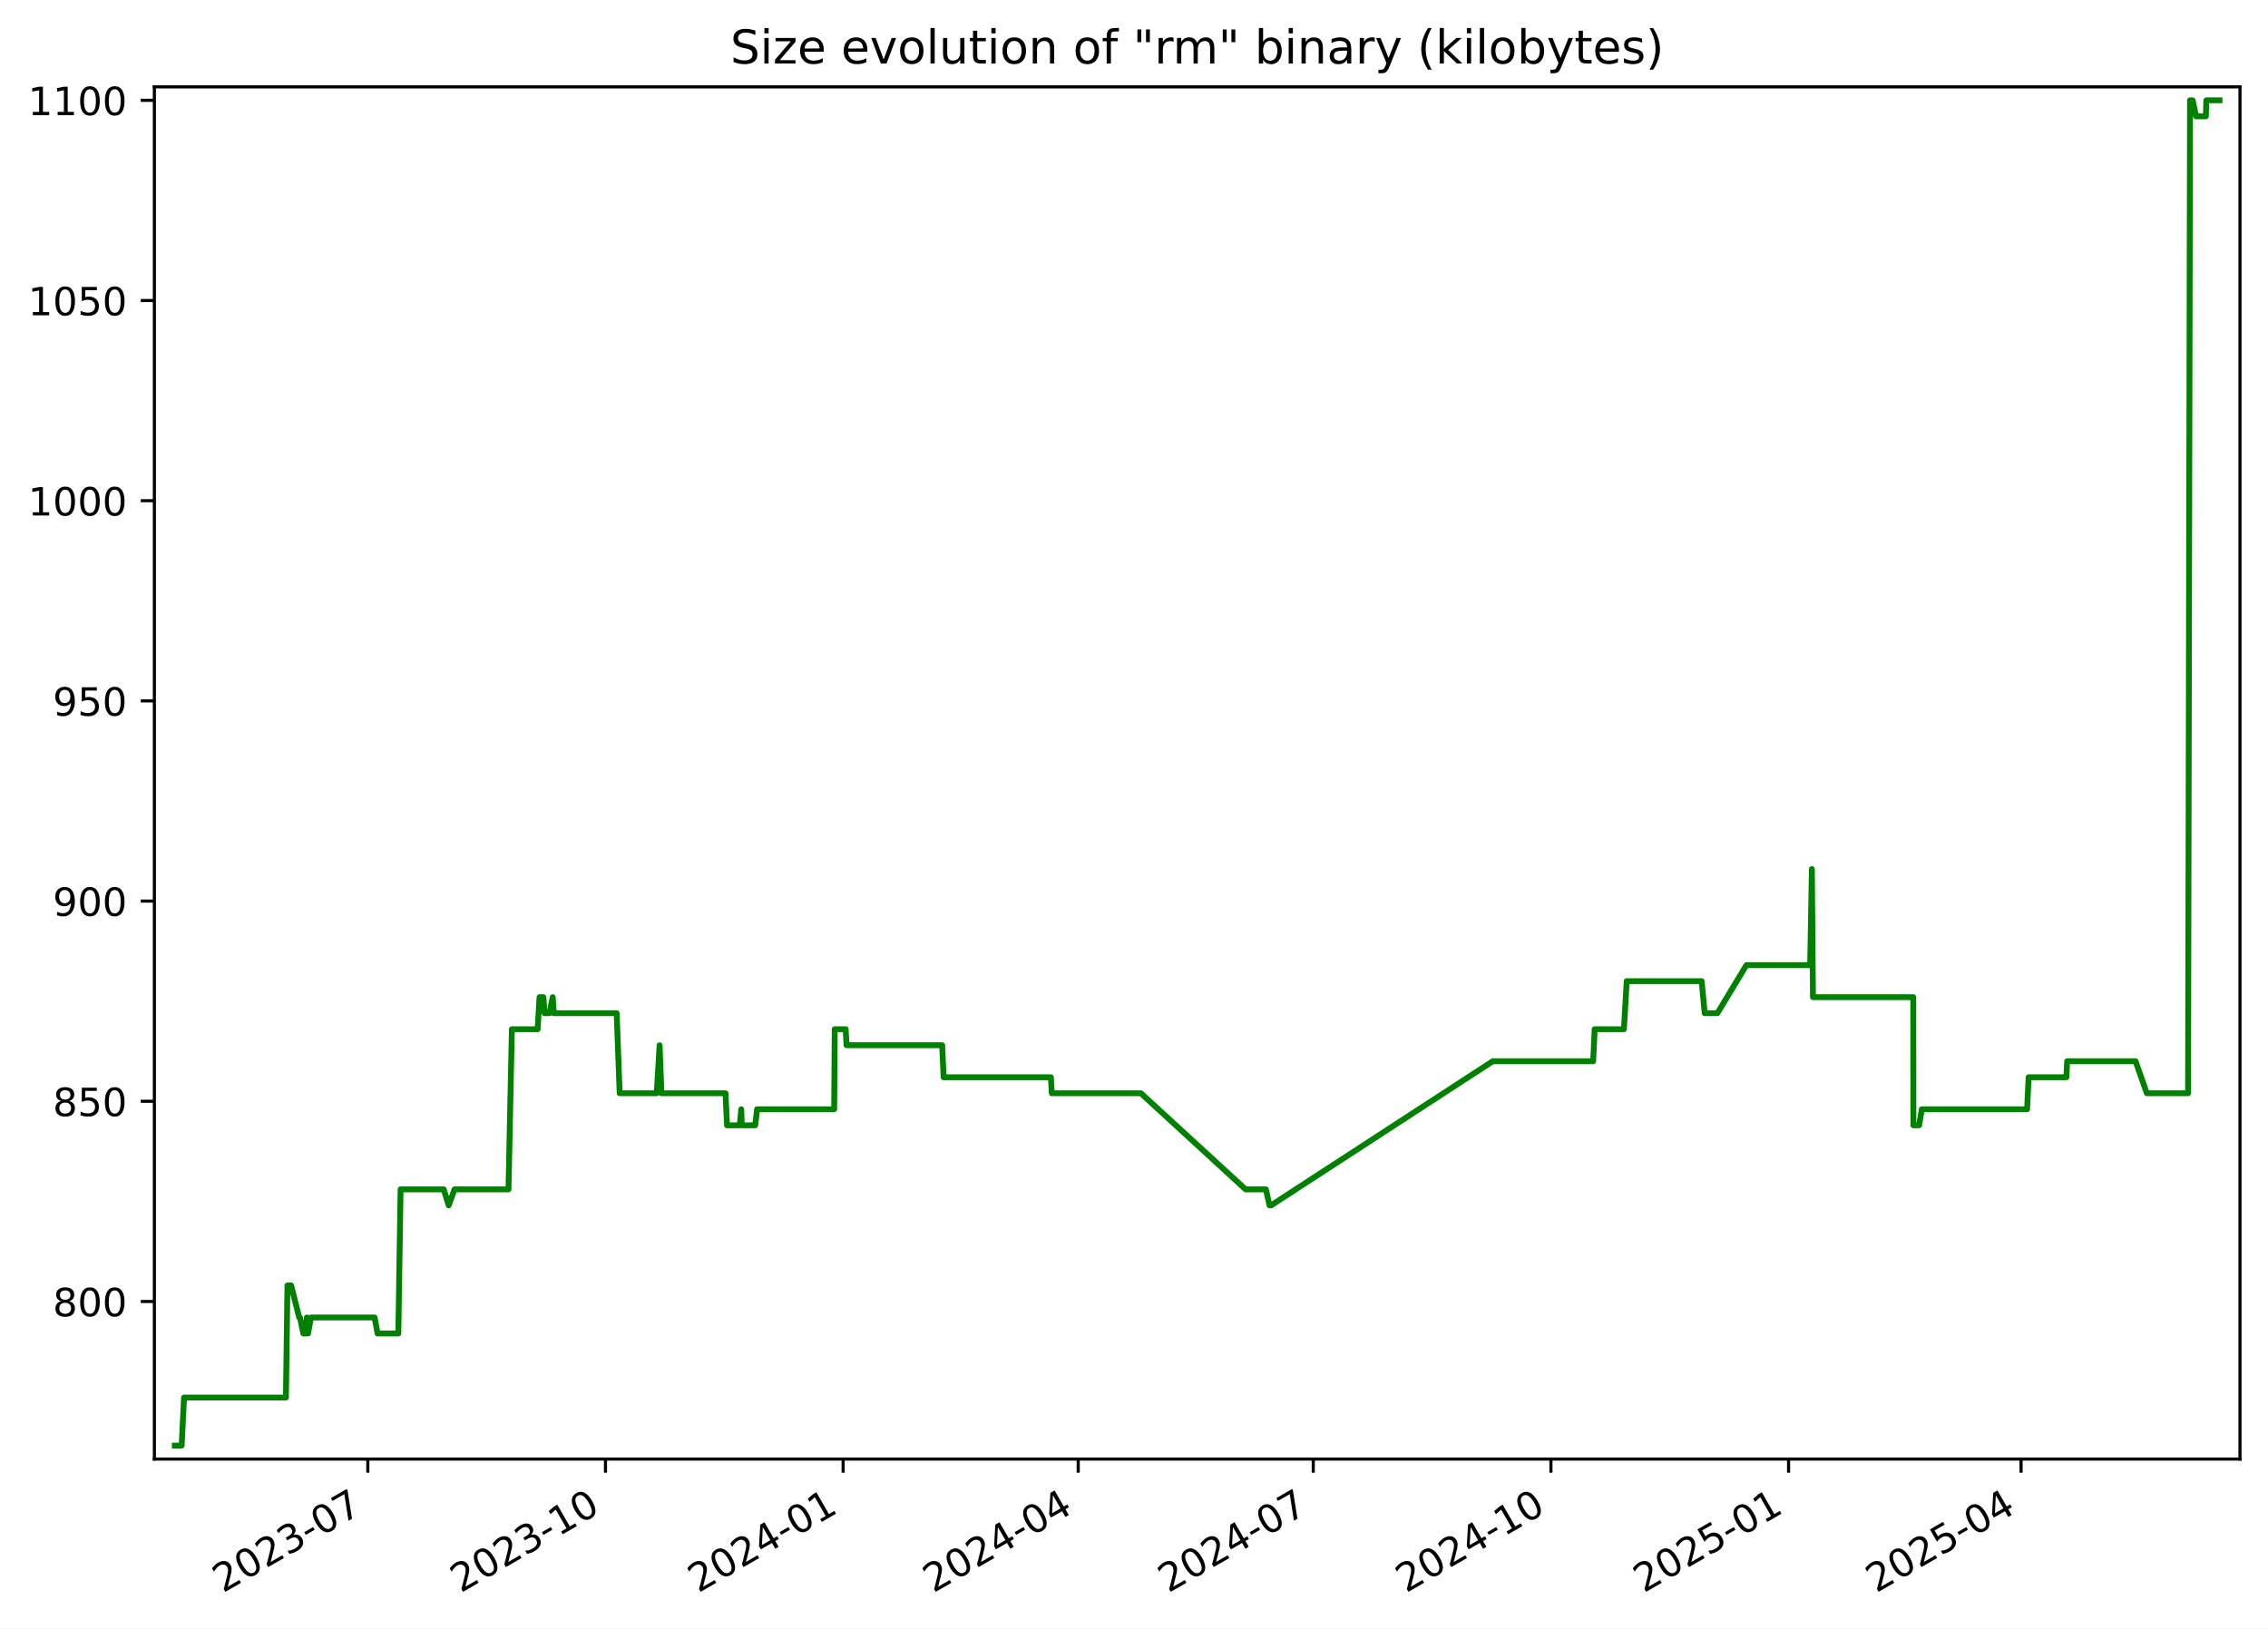
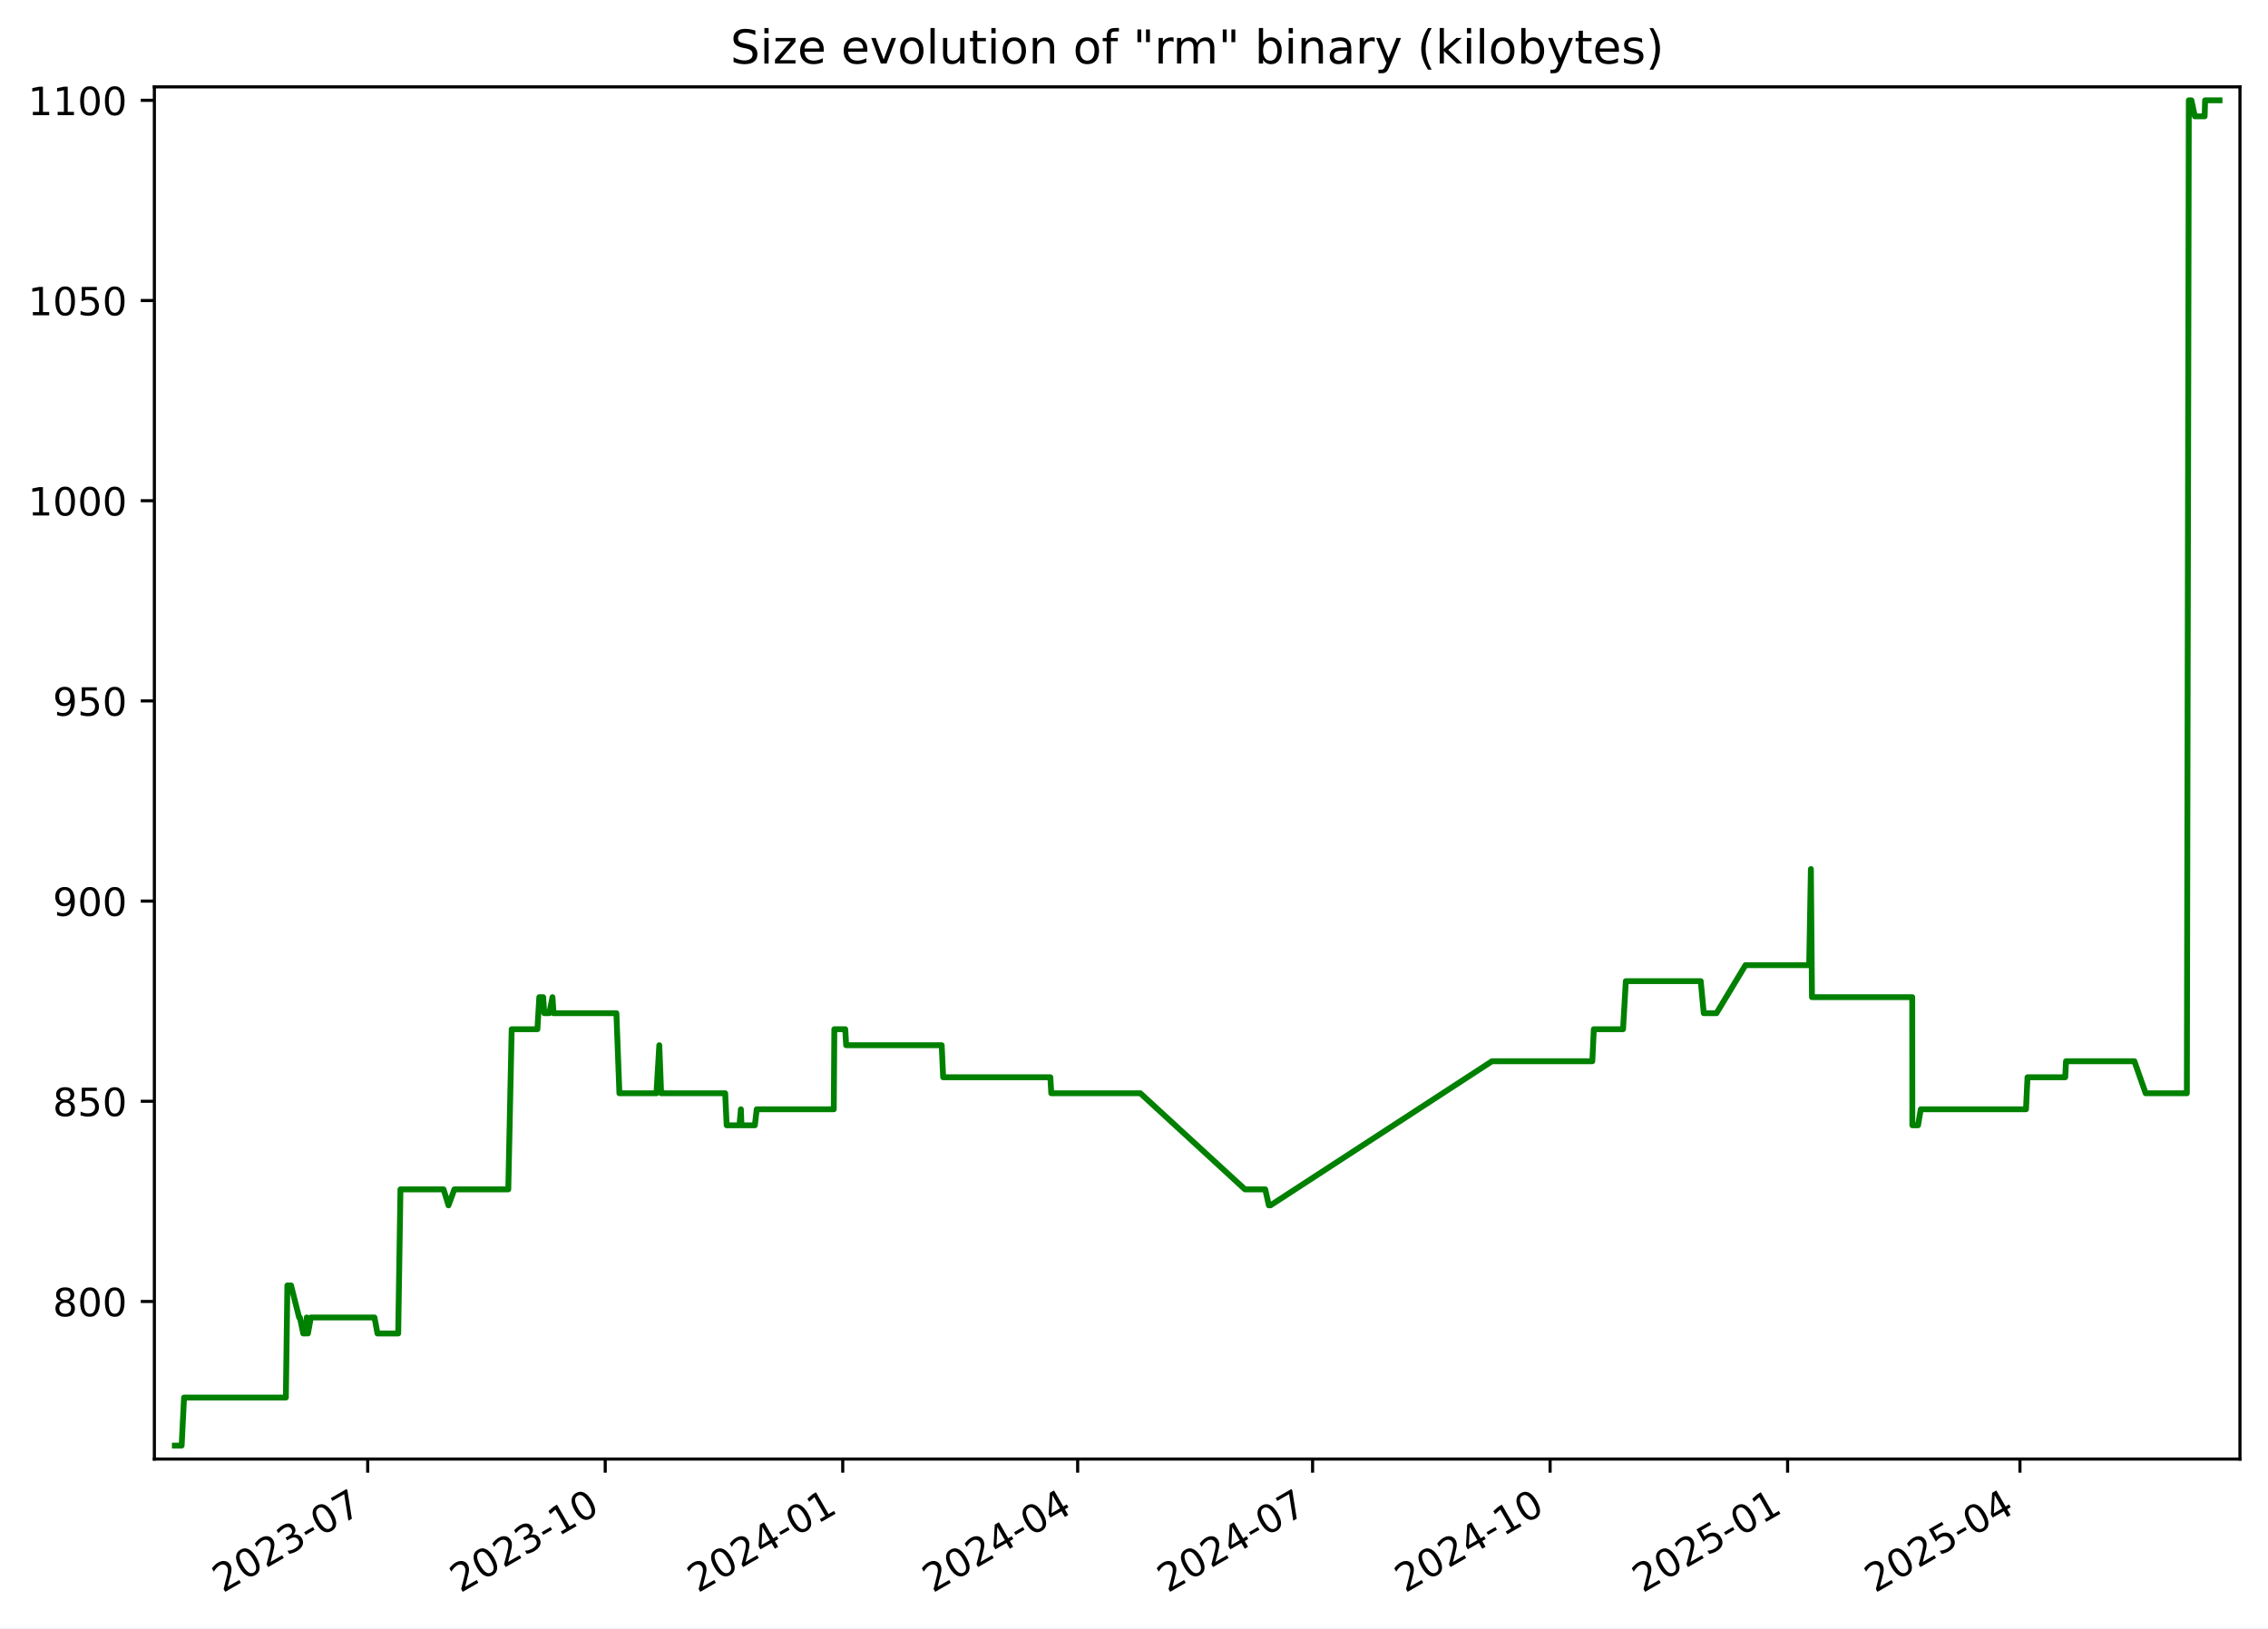
<svg xmlns="http://www.w3.org/2000/svg" xmlns:xlink="http://www.w3.org/1999/xlink" width="582.53pt" height="418.303pt" viewBox="0 0 582.53 418.303" version="1.1">
  <defs>
    <style type="text/css">*{stroke-linejoin: round; stroke-linecap: butt}</style>
  </defs>
  <g id="figure_1">
    <g id="patch_1">
      <path d="M -0 418.303  L 582.53 418.303  L 582.53 0  L -0 0  z " style="fill: #ffffff" />
    </g>
    <g id="axes_1">
      <g id="patch_2">
        <path d="M 39.65 374.83  L 575.33 374.83  L 575.33 22.318  L 39.65 22.318  z " style="fill: #ffffff" />
      </g>
      <g id="matplotlib.axis_1">
        <g id="xtick_1">
          <g id="line2d_1">
            <defs>
-               <path id="md3ca4f3aea" d="M 0 0  L 0 3.5  " style="stroke: #000000; stroke-width: 0.8" />
+               <path id="m835de4ccde" d="M 0 0  L 0 3.5  " style="stroke: #000000; stroke-width: 0.8" />
            </defs>
            <g>
-               <use xlink:href="#md3ca4f3aea" x="94.477" y="374.83" style="stroke: #000000; stroke-width: 0.8" />
+               <use xlink:href="#m835de4ccde" x="94.448" y="374.83" style="stroke: #000000; stroke-width: 0.8" />
            </g>
          </g>
          <g id="text_1">
-             <g transform="translate(57.25248 409.302) rotate(-30) scale(0.1 -0.1)">
+             <g transform="translate(57.22272 409.302) rotate(-30) scale(0.1 -0.1)">
              <defs>
                <path id="DejaVuSans-32" d="M 1228 531  L 3431 531  L 3431 0  L 469 0  L 469 531  Q 828 903 1448 1529  Q 2069 2156 2228 2338  Q 2531 2678 2651 2914  Q 2772 3150 2772 3378  Q 2772 3750 2511 3984  Q 2250 4219 1831 4219  Q 1534 4219 1204 4116  Q 875 4013 500 3803  L 500 4441  Q 881 4594 1212 4672  Q 1544 4750 1819 4750  Q 2544 4750 2975 4387  Q 3406 4025 3406 3419  Q 3406 3131 3298 2873  Q 3191 2616 2906 2266  Q 2828 2175 2409 1742  Q 1991 1309 1228 531  z " transform="scale(0.015625)" />
                <path id="DejaVuSans-30" d="M 2034 4250  Q 1547 4250 1301 3770  Q 1056 3291 1056 2328  Q 1056 1369 1301 889  Q 1547 409 2034 409  Q 2525 409 2770 889  Q 3016 1369 3016 2328  Q 3016 3291 2770 3770  Q 2525 4250 2034 4250  z M 2034 4750  Q 2819 4750 3233 4129  Q 3647 3509 3647 2328  Q 3647 1150 3233 529  Q 2819 -91 2034 -91  Q 1250 -91 836 529  Q 422 1150 422 2328  Q 422 3509 836 4129  Q 1250 4750 2034 4750  z " transform="scale(0.015625)" />
                <path id="DejaVuSans-33" d="M 2597 2516  Q 3050 2419 3304 2112  Q 3559 1806 3559 1356  Q 3559 666 3084 287  Q 2609 -91 1734 -91  Q 1441 -91 1130 -33  Q 819 25 488 141  L 488 750  Q 750 597 1062 519  Q 1375 441 1716 441  Q 2309 441 2620 675  Q 2931 909 2931 1356  Q 2931 1769 2642 2001  Q 2353 2234 1838 2234  L 1294 2234  L 1294 2753  L 1863 2753  Q 2328 2753 2575 2939  Q 2822 3125 2822 3475  Q 2822 3834 2567 4026  Q 2313 4219 1838 4219  Q 1578 4219 1281 4162  Q 984 4106 628 3988  L 628 4550  Q 988 4650 1302 4700  Q 1616 4750 1894 4750  Q 2613 4750 3031 4423  Q 3450 4097 3450 3541  Q 3450 3153 3228 2886  Q 3006 2619 2597 2516  z " transform="scale(0.015625)" />
                <path id="DejaVuSans-2d" d="M 313 2009  L 1997 2009  L 1997 1497  L 313 1497  L 313 2009  z " transform="scale(0.015625)" />
                <path id="DejaVuSans-37" d="M 525 4666  L 3525 4666  L 3525 4397  L 1831 0  L 1172 0  L 2766 4134  L 525 4134  L 525 4666  z " transform="scale(0.015625)" />
              </defs>
              <use xlink:href="#DejaVuSans-32" />
              <use xlink:href="#DejaVuSans-30" x="63.623" />
              <use xlink:href="#DejaVuSans-32" x="127.246" />
              <use xlink:href="#DejaVuSans-33" x="190.869" />
              <use xlink:href="#DejaVuSans-2d" x="254.492" />
              <use xlink:href="#DejaVuSans-30" x="290.576" />
              <use xlink:href="#DejaVuSans-37" x="354.199" />
            </g>
          </g>
        </g>
        <g id="xtick_2">
          <g id="line2d_2">
            <g>
-               <use xlink:href="#md3ca4f3aea" x="155.517" y="374.83" style="stroke: #000000; stroke-width: 0.8" />
+               <use xlink:href="#m835de4ccde" x="155.451" y="374.83" style="stroke: #000000; stroke-width: 0.8" />
            </g>
          </g>
          <g id="text_2">
-             <g transform="translate(118.2925 409.302) rotate(-30) scale(0.1 -0.1)">
+             <g transform="translate(118.2261 409.302) rotate(-30) scale(0.1 -0.1)">
              <defs>
                <path id="DejaVuSans-31" d="M 794 531  L 1825 531  L 1825 4091  L 703 3866  L 703 4441  L 1819 4666  L 2450 4666  L 2450 531  L 3481 531  L 3481 0  L 794 0  L 794 531  z " transform="scale(0.015625)" />
              </defs>
              <use xlink:href="#DejaVuSans-32" />
              <use xlink:href="#DejaVuSans-30" x="63.623" />
              <use xlink:href="#DejaVuSans-32" x="127.246" />
              <use xlink:href="#DejaVuSans-33" x="190.869" />
              <use xlink:href="#DejaVuSans-2d" x="254.492" />
              <use xlink:href="#DejaVuSans-31" x="290.576" />
              <use xlink:href="#DejaVuSans-30" x="354.199" />
            </g>
          </g>
        </g>
        <g id="xtick_3">
          <g id="line2d_3">
            <g>
-               <use xlink:href="#md3ca4f3aea" x="216.557" y="374.83" style="stroke: #000000; stroke-width: 0.8" />
+               <use xlink:href="#m835de4ccde" x="216.454" y="374.83" style="stroke: #000000; stroke-width: 0.8" />
            </g>
          </g>
          <g id="text_3">
-             <g transform="translate(179.3326 409.302) rotate(-30) scale(0.1 -0.1)">
+             <g transform="translate(179.2296 409.302) rotate(-30) scale(0.1 -0.1)">
              <defs>
                <path id="DejaVuSans-34" d="M 2419 4116  L 825 1625  L 2419 1625  L 2419 4116  z M 2253 4666  L 3047 4666  L 3047 1625  L 3713 1625  L 3713 1100  L 3047 1100  L 3047 0  L 2419 0  L 2419 1100  L 313 1100  L 313 1709  L 2253 4666  z " transform="scale(0.015625)" />
              </defs>
              <use xlink:href="#DejaVuSans-32" />
              <use xlink:href="#DejaVuSans-30" x="63.623" />
              <use xlink:href="#DejaVuSans-32" x="127.246" />
              <use xlink:href="#DejaVuSans-34" x="190.869" />
              <use xlink:href="#DejaVuSans-2d" x="254.492" />
              <use xlink:href="#DejaVuSans-30" x="290.576" />
              <use xlink:href="#DejaVuSans-31" x="354.199" />
            </g>
          </g>
        </g>
        <g id="xtick_4">
          <g id="line2d_4">
            <g>
-               <use xlink:href="#md3ca4f3aea" x="276.934" y="374.83" style="stroke: #000000; stroke-width: 0.8" />
+               <use xlink:href="#m835de4ccde" x="276.795" y="374.83" style="stroke: #000000; stroke-width: 0.8" />
            </g>
          </g>
          <g id="text_4">
-             <g transform="translate(239.7092 409.302) rotate(-30) scale(0.1 -0.1)">
+             <g transform="translate(239.5699 409.302) rotate(-30) scale(0.1 -0.1)">
              <use xlink:href="#DejaVuSans-32" />
              <use xlink:href="#DejaVuSans-30" x="63.623" />
              <use xlink:href="#DejaVuSans-32" x="127.246" />
              <use xlink:href="#DejaVuSans-34" x="190.869" />
              <use xlink:href="#DejaVuSans-2d" x="254.492" />
              <use xlink:href="#DejaVuSans-30" x="290.576" />
              <use xlink:href="#DejaVuSans-34" x="354.199" />
            </g>
          </g>
        </g>
        <g id="xtick_5">
          <g id="line2d_5">
            <g>
-               <use xlink:href="#md3ca4f3aea" x="337.311" y="374.83" style="stroke: #000000; stroke-width: 0.8" />
+               <use xlink:href="#m835de4ccde" x="337.135" y="374.83" style="stroke: #000000; stroke-width: 0.8" />
            </g>
          </g>
          <g id="text_5">
-             <g transform="translate(300.0858 409.302) rotate(-30) scale(0.1 -0.1)">
+             <g transform="translate(299.9102 409.302) rotate(-30) scale(0.1 -0.1)">
              <use xlink:href="#DejaVuSans-32" />
              <use xlink:href="#DejaVuSans-30" x="63.623" />
              <use xlink:href="#DejaVuSans-32" x="127.246" />
              <use xlink:href="#DejaVuSans-34" x="190.869" />
              <use xlink:href="#DejaVuSans-2d" x="254.492" />
              <use xlink:href="#DejaVuSans-30" x="290.576" />
              <use xlink:href="#DejaVuSans-37" x="354.199" />
            </g>
          </g>
        </g>
        <g id="xtick_6">
          <g id="line2d_6">
            <g>
-               <use xlink:href="#md3ca4f3aea" x="398.351" y="374.83" style="stroke: #000000; stroke-width: 0.8" />
+               <use xlink:href="#m835de4ccde" x="398.138" y="374.83" style="stroke: #000000; stroke-width: 0.8" />
            </g>
          </g>
          <g id="text_6">
-             <g transform="translate(361.1258 409.302) rotate(-30) scale(0.1 -0.1)">
+             <g transform="translate(360.9137 409.302) rotate(-30) scale(0.1 -0.1)">
              <use xlink:href="#DejaVuSans-32" />
              <use xlink:href="#DejaVuSans-30" x="63.623" />
              <use xlink:href="#DejaVuSans-32" x="127.246" />
              <use xlink:href="#DejaVuSans-34" x="190.869" />
              <use xlink:href="#DejaVuSans-2d" x="254.492" />
              <use xlink:href="#DejaVuSans-31" x="290.576" />
              <use xlink:href="#DejaVuSans-30" x="354.199" />
            </g>
          </g>
        </g>
        <g id="xtick_7">
          <g id="line2d_7">
            <g>
-               <use xlink:href="#md3ca4f3aea" x="459.391" y="374.83" style="stroke: #000000; stroke-width: 0.8" />
+               <use xlink:href="#m835de4ccde" x="459.142" y="374.83" style="stroke: #000000; stroke-width: 0.8" />
            </g>
          </g>
          <g id="text_7">
-             <g transform="translate(422.1659 409.302) rotate(-30) scale(0.1 -0.1)">
+             <g transform="translate(421.9171 409.302) rotate(-30) scale(0.1 -0.1)">
              <defs>
                <path id="DejaVuSans-35" d="M 691 4666  L 3169 4666  L 3169 4134  L 1269 4134  L 1269 2991  Q 1406 3038 1543 3061  Q 1681 3084 1819 3084  Q 2600 3084 3056 2656  Q 3513 2228 3513 1497  Q 3513 744 3044 326  Q 2575 -91 1722 -91  Q 1428 -91 1123 -41  Q 819 9 494 109  L 494 744  Q 775 591 1075 516  Q 1375 441 1709 441  Q 2250 441 2565 725  Q 2881 1009 2881 1497  Q 2881 1984 2565 2268  Q 2250 2553 1709 2553  Q 1456 2553 1204 2497  Q 953 2441 691 2322  L 691 4666  z " transform="scale(0.015625)" />
              </defs>
              <use xlink:href="#DejaVuSans-32" />
              <use xlink:href="#DejaVuSans-30" x="63.623" />
              <use xlink:href="#DejaVuSans-32" x="127.246" />
              <use xlink:href="#DejaVuSans-35" x="190.869" />
              <use xlink:href="#DejaVuSans-2d" x="254.492" />
              <use xlink:href="#DejaVuSans-30" x="290.576" />
              <use xlink:href="#DejaVuSans-31" x="354.199" />
            </g>
          </g>
        </g>
        <g id="xtick_8">
          <g id="line2d_8">
            <g>
-               <use xlink:href="#md3ca4f3aea" x="519.104" y="374.83" style="stroke: #000000; stroke-width: 0.8" />
+               <use xlink:href="#m835de4ccde" x="518.819" y="374.83" style="stroke: #000000; stroke-width: 0.8" />
            </g>
          </g>
          <g id="text_8">
-             <g transform="translate(481.879 409.302) rotate(-30) scale(0.1 -0.1)">
+             <g transform="translate(481.5943 409.302) rotate(-30) scale(0.1 -0.1)">
              <use xlink:href="#DejaVuSans-32" />
              <use xlink:href="#DejaVuSans-30" x="63.623" />
              <use xlink:href="#DejaVuSans-32" x="127.246" />
              <use xlink:href="#DejaVuSans-35" x="190.869" />
              <use xlink:href="#DejaVuSans-2d" x="254.492" />
              <use xlink:href="#DejaVuSans-30" x="290.576" />
              <use xlink:href="#DejaVuSans-34" x="354.199" />
            </g>
          </g>
        </g>
      </g>
      <g id="matplotlib.axis_2">
        <g id="ytick_1">
          <g id="line2d_9">
            <defs>
-               <path id="m5b44326260" d="M 0 0  L -3.5 0  " style="stroke: #000000; stroke-width: 0.8" />
+               <path id="mc4db121cb6" d="M 0 0  L -3.5 0  " style="stroke: #000000; stroke-width: 0.8" />
            </defs>
            <g>
-               <use xlink:href="#m5b44326260" x="39.65" y="334.346" style="stroke: #000000; stroke-width: 0.8" />
+               <use xlink:href="#mc4db121cb6" x="39.65" y="334.346" style="stroke: #000000; stroke-width: 0.8" />
            </g>
          </g>
          <g id="text_9">
            <g transform="translate(13.5625 338.1448) scale(0.1 -0.1)">
              <defs>
                <path id="DejaVuSans-38" d="M 2034 2216  Q 1584 2216 1326 1975  Q 1069 1734 1069 1313  Q 1069 891 1326 650  Q 1584 409 2034 409  Q 2484 409 2743 651  Q 3003 894 3003 1313  Q 3003 1734 2745 1975  Q 2488 2216 2034 2216  z M 1403 2484  Q 997 2584 770 2862  Q 544 3141 544 3541  Q 544 4100 942 4425  Q 1341 4750 2034 4750  Q 2731 4750 3128 4425  Q 3525 4100 3525 3541  Q 3525 3141 3298 2862  Q 3072 2584 2669 2484  Q 3125 2378 3379 2068  Q 3634 1759 3634 1313  Q 3634 634 3220 271  Q 2806 -91 2034 -91  Q 1263 -91 848 271  Q 434 634 434 1313  Q 434 1759 690 2068  Q 947 2378 1403 2484  z M 1172 3481  Q 1172 3119 1398 2916  Q 1625 2713 2034 2713  Q 2441 2713 2670 2916  Q 2900 3119 2900 3481  Q 2900 3844 2670 4047  Q 2441 4250 2034 4250  Q 1625 4250 1398 4047  Q 1172 3844 1172 3481  z " transform="scale(0.015625)" />
              </defs>
              <use xlink:href="#DejaVuSans-38" />
              <use xlink:href="#DejaVuSans-30" x="63.623" />
              <use xlink:href="#DejaVuSans-30" x="127.246" />
            </g>
          </g>
        </g>
        <g id="ytick_2">
          <g id="line2d_10">
            <g>
-               <use xlink:href="#m5b44326260" x="39.65" y="282.917" style="stroke: #000000; stroke-width: 0.8" />
+               <use xlink:href="#mc4db121cb6" x="39.65" y="282.917" style="stroke: #000000; stroke-width: 0.8" />
            </g>
          </g>
          <g id="text_10">
            <g transform="translate(13.5625 286.7162) scale(0.1 -0.1)">
              <use xlink:href="#DejaVuSans-38" />
              <use xlink:href="#DejaVuSans-35" x="63.623" />
              <use xlink:href="#DejaVuSans-30" x="127.246" />
            </g>
          </g>
        </g>
        <g id="ytick_3">
          <g id="line2d_11">
            <g>
-               <use xlink:href="#m5b44326260" x="39.65" y="231.488" style="stroke: #000000; stroke-width: 0.8" />
+               <use xlink:href="#mc4db121cb6" x="39.65" y="231.488" style="stroke: #000000; stroke-width: 0.8" />
            </g>
          </g>
          <g id="text_11">
            <g transform="translate(13.5625 235.2876) scale(0.1 -0.1)">
              <defs>
                <path id="DejaVuSans-39" d="M 703 97  L 703 672  Q 941 559 1184 500  Q 1428 441 1663 441  Q 2288 441 2617 861  Q 2947 1281 2994 2138  Q 2813 1869 2534 1725  Q 2256 1581 1919 1581  Q 1219 1581 811 2004  Q 403 2428 403 3163  Q 403 3881 828 4315  Q 1253 4750 1959 4750  Q 2769 4750 3195 4129  Q 3622 3509 3622 2328  Q 3622 1225 3098 567  Q 2575 -91 1691 -91  Q 1453 -91 1209 -44  Q 966 3 703 97  z M 1959 2075  Q 2384 2075 2632 2365  Q 2881 2656 2881 3163  Q 2881 3666 2632 3958  Q 2384 4250 1959 4250  Q 1534 4250 1286 3958  Q 1038 3666 1038 3163  Q 1038 2656 1286 2365  Q 1534 2075 1959 2075  z " transform="scale(0.015625)" />
              </defs>
              <use xlink:href="#DejaVuSans-39" />
              <use xlink:href="#DejaVuSans-30" x="63.623" />
              <use xlink:href="#DejaVuSans-30" x="127.246" />
            </g>
          </g>
        </g>
        <g id="ytick_4">
          <g id="line2d_12">
            <g>
-               <use xlink:href="#m5b44326260" x="39.65" y="180.06" style="stroke: #000000; stroke-width: 0.8" />
+               <use xlink:href="#mc4db121cb6" x="39.65" y="180.06" style="stroke: #000000; stroke-width: 0.8" />
            </g>
          </g>
          <g id="text_12">
            <g transform="translate(13.5625 183.8591) scale(0.1 -0.1)">
              <use xlink:href="#DejaVuSans-39" />
              <use xlink:href="#DejaVuSans-35" x="63.623" />
              <use xlink:href="#DejaVuSans-30" x="127.246" />
            </g>
          </g>
        </g>
        <g id="ytick_5">
          <g id="line2d_13">
            <g>
-               <use xlink:href="#m5b44326260" x="39.65" y="128.631" style="stroke: #000000; stroke-width: 0.8" />
+               <use xlink:href="#mc4db121cb6" x="39.65" y="128.631" style="stroke: #000000; stroke-width: 0.8" />
            </g>
          </g>
          <g id="text_13">
            <g transform="translate(7.2 132.4305) scale(0.1 -0.1)">
              <use xlink:href="#DejaVuSans-31" />
              <use xlink:href="#DejaVuSans-30" x="63.623" />
              <use xlink:href="#DejaVuSans-30" x="127.246" />
              <use xlink:href="#DejaVuSans-30" x="190.869" />
            </g>
          </g>
        </g>
        <g id="ytick_6">
          <g id="line2d_14">
            <g>
-               <use xlink:href="#m5b44326260" x="39.65" y="77.203" style="stroke: #000000; stroke-width: 0.8" />
+               <use xlink:href="#mc4db121cb6" x="39.65" y="77.203" style="stroke: #000000; stroke-width: 0.8" />
            </g>
          </g>
          <g id="text_14">
            <g transform="translate(7.2 81.00191) scale(0.1 -0.1)">
              <use xlink:href="#DejaVuSans-31" />
              <use xlink:href="#DejaVuSans-30" x="63.623" />
              <use xlink:href="#DejaVuSans-35" x="127.246" />
              <use xlink:href="#DejaVuSans-30" x="190.869" />
            </g>
          </g>
        </g>
        <g id="ytick_7">
          <g id="line2d_15">
            <g>
-               <use xlink:href="#m5b44326260" x="39.65" y="25.774" style="stroke: #000000; stroke-width: 0.8" />
+               <use xlink:href="#mc4db121cb6" x="39.65" y="25.774" style="stroke: #000000; stroke-width: 0.8" />
            </g>
          </g>
          <g id="text_15">
            <g transform="translate(7.2 29.57334) scale(0.1 -0.1)">
              <use xlink:href="#DejaVuSans-31" />
              <use xlink:href="#DejaVuSans-31" x="63.623" />
              <use xlink:href="#DejaVuSans-30" x="127.246" />
              <use xlink:href="#DejaVuSans-30" x="190.869" />
            </g>
          </g>
        </g>
      </g>
      <g id="line2d_16">
-         <path d="M 44.902 371.374  L 46.658 371.374  L 47.272 359.031  L 73.44 359.031  L 73.829 330.231  L 74.777 330.231  L 76.845 338.46  L 77.048 338.46  L 77.91 342.574  L 78.5 342.574  L 78.811 338.46  L 79.115 342.574  L 79.867 338.46  L 96.216 338.46  L 96.986 342.574  L 102.313 342.574  L 102.89 305.546  L 113.97 305.546  L 115.242 309.66  L 116.746 305.546  L 130.603 305.546  L 131.476 264.403  L 138.088 264.403  L 138.575 256.174  L 139.571 256.174  L 139.853 260.288  L 141.147 260.288  L 141.959 256.174  L 142.233 260.288  L 158.39 260.288  L 159.16 280.86  L 168.681 280.86  L 169.416 268.517  L 169.888 280.86  L 186.348 280.86  L 186.728 289.088  L 190.012 289.088  L 190.386 284.974  L 190.532 289.088  L 193.973 289.088  L 194.455 284.974  L 214.255 284.974  L 214.398 264.403  L 217.205 264.403  L 217.434 268.517  L 241.992 268.517  L 242.365 276.746  L 269.914 276.746  L 270.15 280.86  L 293.044 280.86  L 319.935 305.546  L 325.139 305.546  L 326.074 309.66  L 326.478 309.66  L 383.412 272.631  L 409.203 272.631  L 409.589 264.403  L 417.1 264.403  L 417.817 252.06  L 437.066 252.06  L 437.845 260.288  L 441.111 260.288  L 448.564 247.946  L 464.934 247.946  L 465.377 223.26  L 465.655 256.174  L 491.421 256.174  L 491.448 289.088  L 492.915 289.088  L 493.612 284.974  L 520.656 284.974  L 521.046 276.746  L 530.742 276.746  L 530.945 272.631  L 548.511 272.631  L 551.41 280.86  L 561.998 280.86  L 562.502 25.774  L 563.172 25.774  L 564.058 29.888  L 566.568 29.888  L 566.689 25.774  L 570.078 25.774  L 570.078 25.774  " clip-path="url(#p75721e052d)" style="fill: none; stroke: #008000; stroke-width: 1.5; stroke-linecap: square" />
+         <path d="M 44.902 371.374  L 46.657 371.374  L 47.271 359.031  L 73.423 359.031  L 73.811 330.231  L 74.759 330.231  L 76.826 338.46  L 77.029 338.46  L 77.89 342.574  L 78.48 342.574  L 78.791 338.46  L 79.095 342.574  L 79.846 338.46  L 96.186 338.46  L 96.955 342.574  L 102.278 342.574  L 102.856 305.546  L 113.928 305.546  L 115.199 309.66  L 116.703 305.546  L 130.551 305.546  L 131.424 264.403  L 138.032 264.403  L 138.519 256.174  L 139.514 256.174  L 139.796 260.288  L 141.089 260.288  L 141.901 256.174  L 142.175 260.288  L 158.322 260.288  L 159.091 280.86  L 168.607 280.86  L 169.342 268.517  L 169.813 280.86  L 186.263 280.86  L 186.643 289.088  L 189.925 289.088  L 190.299 284.974  L 190.445 289.088  L 193.883 289.088  L 194.366 284.974  L 214.153 284.974  L 214.296 264.403  L 217.101 264.403  L 217.33 268.517  L 241.874 268.517  L 242.246 276.746  L 269.779 276.746  L 270.015 280.86  L 292.895 280.86  L 319.77 305.546  L 324.971 305.546  L 325.905 309.66  L 326.309 309.66  L 383.209 272.631  L 408.984 272.631  L 409.37 264.403  L 416.876 264.403  L 417.593 252.06  L 436.831 252.06  L 437.609 260.288  L 440.874 260.288  L 448.321 247.946  L 464.682 247.946  L 465.124 223.26  L 465.403 256.174  L 491.153 256.174  L 491.18 289.088  L 492.646 289.088  L 493.343 284.974  L 520.37 284.974  L 520.761 276.746  L 530.45 276.746  L 530.653 272.631  L 548.209 272.631  L 551.106 280.86  L 561.688 280.86  L 562.191 25.774  L 562.861 25.774  L 563.746 29.888  L 566.255 29.888  L 566.376 25.774  L 570.078 25.774  L 570.078 25.774  " clip-path="url(#p9ed5722ac7)" style="fill: none; stroke: #008000; stroke-width: 1.5; stroke-linecap: square" />
      </g>
      <g id="patch_3">
        <path d="M 39.65 374.83  L 39.65 22.318  " style="fill: none; stroke: #000000; stroke-width: 0.8; stroke-linejoin: miter; stroke-linecap: square" />
      </g>
      <g id="patch_4">
        <path d="M 575.33 374.83  L 575.33 22.318  " style="fill: none; stroke: #000000; stroke-width: 0.8; stroke-linejoin: miter; stroke-linecap: square" />
      </g>
      <g id="patch_5">
        <path d="M 39.65 374.83  L 575.33 374.83  " style="fill: none; stroke: #000000; stroke-width: 0.8; stroke-linejoin: miter; stroke-linecap: square" />
      </g>
      <g id="patch_6">
        <path d="M 39.65 22.318  L 575.33 22.318  " style="fill: none; stroke: #000000; stroke-width: 0.8; stroke-linejoin: miter; stroke-linecap: square" />
      </g>
      <g id="text_16">
        <g transform="translate(187.5884 16.31812) scale(0.12 -0.12)">
          <defs>
            <path id="DejaVuSans-53" d="M 3425 4513  L 3425 3897  Q 3066 4069 2747 4153  Q 2428 4238 2131 4238  Q 1616 4238 1336 4038  Q 1056 3838 1056 3469  Q 1056 3159 1242 3001  Q 1428 2844 1947 2747  L 2328 2669  Q 3034 2534 3370 2195  Q 3706 1856 3706 1288  Q 3706 609 3251 259  Q 2797 -91 1919 -91  Q 1588 -91 1214 -16  Q 841 59 441 206  L 441 856  Q 825 641 1194 531  Q 1563 422 1919 422  Q 2459 422 2753 634  Q 3047 847 3047 1241  Q 3047 1584 2836 1778  Q 2625 1972 2144 2069  L 1759 2144  Q 1053 2284 737 2584  Q 422 2884 422 3419  Q 422 4038 858 4394  Q 1294 4750 2059 4750  Q 2388 4750 2728 4690  Q 3069 4631 3425 4513  z " transform="scale(0.015625)" />
            <path id="DejaVuSans-69" d="M 603 3500  L 1178 3500  L 1178 0  L 603 0  L 603 3500  z M 603 4863  L 1178 4863  L 1178 4134  L 603 4134  L 603 4863  z " transform="scale(0.015625)" />
            <path id="DejaVuSans-7a" d="M 353 3500  L 3084 3500  L 3084 2975  L 922 459  L 3084 459  L 3084 0  L 275 0  L 275 525  L 2438 3041  L 353 3041  L 353 3500  z " transform="scale(0.015625)" />
            <path id="DejaVuSans-65" d="M 3597 1894  L 3597 1613  L 953 1613  Q 991 1019 1311 708  Q 1631 397 2203 397  Q 2534 397 2845 478  Q 3156 559 3463 722  L 3463 178  Q 3153 47 2828 -22  Q 2503 -91 2169 -91  Q 1331 -91 842 396  Q 353 884 353 1716  Q 353 2575 817 3079  Q 1281 3584 2069 3584  Q 2775 3584 3186 3129  Q 3597 2675 3597 1894  z M 3022 2063  Q 3016 2534 2758 2815  Q 2500 3097 2075 3097  Q 1594 3097 1305 2825  Q 1016 2553 972 2059  L 3022 2063  z " transform="scale(0.015625)" />
            <path id="DejaVuSans-20" transform="scale(0.015625)" />
            <path id="DejaVuSans-76" d="M 191 3500  L 800 3500  L 1894 563  L 2988 3500  L 3597 3500  L 2284 0  L 1503 0  L 191 3500  z " transform="scale(0.015625)" />
            <path id="DejaVuSans-6f" d="M 1959 3097  Q 1497 3097 1228 2736  Q 959 2375 959 1747  Q 959 1119 1226 758  Q 1494 397 1959 397  Q 2419 397 2687 759  Q 2956 1122 2956 1747  Q 2956 2369 2687 2733  Q 2419 3097 1959 3097  z M 1959 3584  Q 2709 3584 3137 3096  Q 3566 2609 3566 1747  Q 3566 888 3137 398  Q 2709 -91 1959 -91  Q 1206 -91 779 398  Q 353 888 353 1747  Q 353 2609 779 3096  Q 1206 3584 1959 3584  z " transform="scale(0.015625)" />
            <path id="DejaVuSans-6c" d="M 603 4863  L 1178 4863  L 1178 0  L 603 0  L 603 4863  z " transform="scale(0.015625)" />
            <path id="DejaVuSans-75" d="M 544 1381  L 544 3500  L 1119 3500  L 1119 1403  Q 1119 906 1312 657  Q 1506 409 1894 409  Q 2359 409 2629 706  Q 2900 1003 2900 1516  L 2900 3500  L 3475 3500  L 3475 0  L 2900 0  L 2900 538  Q 2691 219 2414 64  Q 2138 -91 1772 -91  Q 1169 -91 856 284  Q 544 659 544 1381  z M 1991 3584  L 1991 3584  z " transform="scale(0.015625)" />
            <path id="DejaVuSans-74" d="M 1172 4494  L 1172 3500  L 2356 3500  L 2356 3053  L 1172 3053  L 1172 1153  Q 1172 725 1289 603  Q 1406 481 1766 481  L 2356 481  L 2356 0  L 1766 0  Q 1100 0 847 248  Q 594 497 594 1153  L 594 3053  L 172 3053  L 172 3500  L 594 3500  L 594 4494  L 1172 4494  z " transform="scale(0.015625)" />
            <path id="DejaVuSans-6e" d="M 3513 2113  L 3513 0  L 2938 0  L 2938 2094  Q 2938 2591 2744 2837  Q 2550 3084 2163 3084  Q 1697 3084 1428 2787  Q 1159 2491 1159 1978  L 1159 0  L 581 0  L 581 3500  L 1159 3500  L 1159 2956  Q 1366 3272 1645 3428  Q 1925 3584 2291 3584  Q 2894 3584 3203 3211  Q 3513 2838 3513 2113  z " transform="scale(0.015625)" />
            <path id="DejaVuSans-66" d="M 2375 4863  L 2375 4384  L 1825 4384  Q 1516 4384 1395 4259  Q 1275 4134 1275 3809  L 1275 3500  L 2222 3500  L 2222 3053  L 1275 3053  L 1275 0  L 697 0  L 697 3053  L 147 3053  L 147 3500  L 697 3500  L 697 3744  Q 697 4328 969 4595  Q 1241 4863 1831 4863  L 2375 4863  z " transform="scale(0.015625)" />
            <path id="DejaVuSans-22" d="M 1147 4666  L 1147 2931  L 616 2931  L 616 4666  L 1147 4666  z M 2328 4666  L 2328 2931  L 1797 2931  L 1797 4666  L 2328 4666  z " transform="scale(0.015625)" />
            <path id="DejaVuSans-72" d="M 2631 2963  Q 2534 3019 2420 3045  Q 2306 3072 2169 3072  Q 1681 3072 1420 2755  Q 1159 2438 1159 1844  L 1159 0  L 581 0  L 581 3500  L 1159 3500  L 1159 2956  Q 1341 3275 1631 3429  Q 1922 3584 2338 3584  Q 2397 3584 2469 3576  Q 2541 3569 2628 3553  L 2631 2963  z " transform="scale(0.015625)" />
            <path id="DejaVuSans-6d" d="M 3328 2828  Q 3544 3216 3844 3400  Q 4144 3584 4550 3584  Q 5097 3584 5394 3201  Q 5691 2819 5691 2113  L 5691 0  L 5113 0  L 5113 2094  Q 5113 2597 4934 2840  Q 4756 3084 4391 3084  Q 3944 3084 3684 2787  Q 3425 2491 3425 1978  L 3425 0  L 2847 0  L 2847 2094  Q 2847 2600 2669 2842  Q 2491 3084 2119 3084  Q 1678 3084 1418 2786  Q 1159 2488 1159 1978  L 1159 0  L 581 0  L 581 3500  L 1159 3500  L 1159 2956  Q 1356 3278 1631 3431  Q 1906 3584 2284 3584  Q 2666 3584 2933 3390  Q 3200 3197 3328 2828  z " transform="scale(0.015625)" />
            <path id="DejaVuSans-62" d="M 3116 1747  Q 3116 2381 2855 2742  Q 2594 3103 2138 3103  Q 1681 3103 1420 2742  Q 1159 2381 1159 1747  Q 1159 1113 1420 752  Q 1681 391 2138 391  Q 2594 391 2855 752  Q 3116 1113 3116 1747  z M 1159 2969  Q 1341 3281 1617 3432  Q 1894 3584 2278 3584  Q 2916 3584 3314 3078  Q 3713 2572 3713 1747  Q 3713 922 3314 415  Q 2916 -91 2278 -91  Q 1894 -91 1617 61  Q 1341 213 1159 525  L 1159 0  L 581 0  L 581 4863  L 1159 4863  L 1159 2969  z " transform="scale(0.015625)" />
            <path id="DejaVuSans-61" d="M 2194 1759  Q 1497 1759 1228 1600  Q 959 1441 959 1056  Q 959 750 1161 570  Q 1363 391 1709 391  Q 2188 391 2477 730  Q 2766 1069 2766 1631  L 2766 1759  L 2194 1759  z M 3341 1997  L 3341 0  L 2766 0  L 2766 531  Q 2569 213 2275 61  Q 1981 -91 1556 -91  Q 1019 -91 701 211  Q 384 513 384 1019  Q 384 1609 779 1909  Q 1175 2209 1959 2209  L 2766 2209  L 2766 2266  Q 2766 2663 2505 2880  Q 2244 3097 1772 3097  Q 1472 3097 1187 3025  Q 903 2953 641 2809  L 641 3341  Q 956 3463 1253 3523  Q 1550 3584 1831 3584  Q 2591 3584 2966 3190  Q 3341 2797 3341 1997  z " transform="scale(0.015625)" />
            <path id="DejaVuSans-79" d="M 2059 -325  Q 1816 -950 1584 -1140  Q 1353 -1331 966 -1331  L 506 -1331  L 506 -850  L 844 -850  Q 1081 -850 1212 -737  Q 1344 -625 1503 -206  L 1606 56  L 191 3500  L 800 3500  L 1894 763  L 2988 3500  L 3597 3500  L 2059 -325  z " transform="scale(0.015625)" />
            <path id="DejaVuSans-28" d="M 1984 4856  Q 1566 4138 1362 3434  Q 1159 2731 1159 2009  Q 1159 1288 1364 580  Q 1569 -128 1984 -844  L 1484 -844  Q 1016 -109 783 600  Q 550 1309 550 2009  Q 550 2706 781 3412  Q 1013 4119 1484 4856  L 1984 4856  z " transform="scale(0.015625)" />
            <path id="DejaVuSans-6b" d="M 581 4863  L 1159 4863  L 1159 1991  L 2875 3500  L 3609 3500  L 1753 1863  L 3688 0  L 2938 0  L 1159 1709  L 1159 0  L 581 0  L 581 4863  z " transform="scale(0.015625)" />
            <path id="DejaVuSans-73" d="M 2834 3397  L 2834 2853  Q 2591 2978 2328 3040  Q 2066 3103 1784 3103  Q 1356 3103 1142 2972  Q 928 2841 928 2578  Q 928 2378 1081 2264  Q 1234 2150 1697 2047  L 1894 2003  Q 2506 1872 2764 1633  Q 3022 1394 3022 966  Q 3022 478 2636 193  Q 2250 -91 1575 -91  Q 1294 -91 989 -36  Q 684 19 347 128  L 347 722  Q 666 556 975 473  Q 1284 391 1588 391  Q 1994 391 2212 530  Q 2431 669 2431 922  Q 2431 1156 2273 1281  Q 2116 1406 1581 1522  L 1381 1569  Q 847 1681 609 1914  Q 372 2147 372 2553  Q 372 3047 722 3315  Q 1072 3584 1716 3584  Q 2034 3584 2315 3537  Q 2597 3491 2834 3397  z " transform="scale(0.015625)" />
            <path id="DejaVuSans-29" d="M 513 4856  L 1013 4856  Q 1481 4119 1714 3412  Q 1947 2706 1947 2009  Q 1947 1309 1714 600  Q 1481 -109 1013 -844  L 513 -844  Q 928 -128 1133 580  Q 1338 1288 1338 2009  Q 1338 2731 1133 3434  Q 928 4138 513 4856  z " transform="scale(0.015625)" />
          </defs>
          <use xlink:href="#DejaVuSans-53" />
          <use xlink:href="#DejaVuSans-69" x="63.477" />
          <use xlink:href="#DejaVuSans-7a" x="91.26" />
          <use xlink:href="#DejaVuSans-65" x="143.75" />
          <use xlink:href="#DejaVuSans-20" x="205.273" />
          <use xlink:href="#DejaVuSans-65" x="237.061" />
          <use xlink:href="#DejaVuSans-76" x="298.584" />
          <use xlink:href="#DejaVuSans-6f" x="357.764" />
          <use xlink:href="#DejaVuSans-6c" x="418.945" />
          <use xlink:href="#DejaVuSans-75" x="446.729" />
          <use xlink:href="#DejaVuSans-74" x="510.107" />
          <use xlink:href="#DejaVuSans-69" x="549.316" />
          <use xlink:href="#DejaVuSans-6f" x="577.1" />
          <use xlink:href="#DejaVuSans-6e" x="638.281" />
          <use xlink:href="#DejaVuSans-20" x="701.66" />
          <use xlink:href="#DejaVuSans-6f" x="733.447" />
          <use xlink:href="#DejaVuSans-66" x="794.629" />
          <use xlink:href="#DejaVuSans-20" x="829.834" />
          <use xlink:href="#DejaVuSans-22" x="861.621" />
          <use xlink:href="#DejaVuSans-72" x="907.617" />
          <use xlink:href="#DejaVuSans-6d" x="946.98" />
          <use xlink:href="#DejaVuSans-22" x="1044.393" />
          <use xlink:href="#DejaVuSans-20" x="1090.389" />
          <use xlink:href="#DejaVuSans-62" x="1122.176" />
          <use xlink:href="#DejaVuSans-69" x="1185.652" />
          <use xlink:href="#DejaVuSans-6e" x="1213.436" />
          <use xlink:href="#DejaVuSans-61" x="1276.814" />
          <use xlink:href="#DejaVuSans-72" x="1338.094" />
          <use xlink:href="#DejaVuSans-79" x="1379.207" />
          <use xlink:href="#DejaVuSans-20" x="1438.387" />
          <use xlink:href="#DejaVuSans-28" x="1470.174" />
          <use xlink:href="#DejaVuSans-6b" x="1509.188" />
          <use xlink:href="#DejaVuSans-69" x="1567.098" />
          <use xlink:href="#DejaVuSans-6c" x="1594.881" />
          <use xlink:href="#DejaVuSans-6f" x="1622.664" />
          <use xlink:href="#DejaVuSans-62" x="1683.846" />
          <use xlink:href="#DejaVuSans-79" x="1747.322" />
          <use xlink:href="#DejaVuSans-74" x="1806.502" />
          <use xlink:href="#DejaVuSans-65" x="1845.711" />
          <use xlink:href="#DejaVuSans-73" x="1907.234" />
          <use xlink:href="#DejaVuSans-29" x="1959.334" />
        </g>
      </g>
    </g>
  </g>
  <defs>
-     <clipPath id="p75721e052d">
+     <clipPath id="p9ed5722ac7">
      <rect x="39.65" y="22.318" width="535.68" height="352.512" />
    </clipPath>
  </defs>
</svg>
